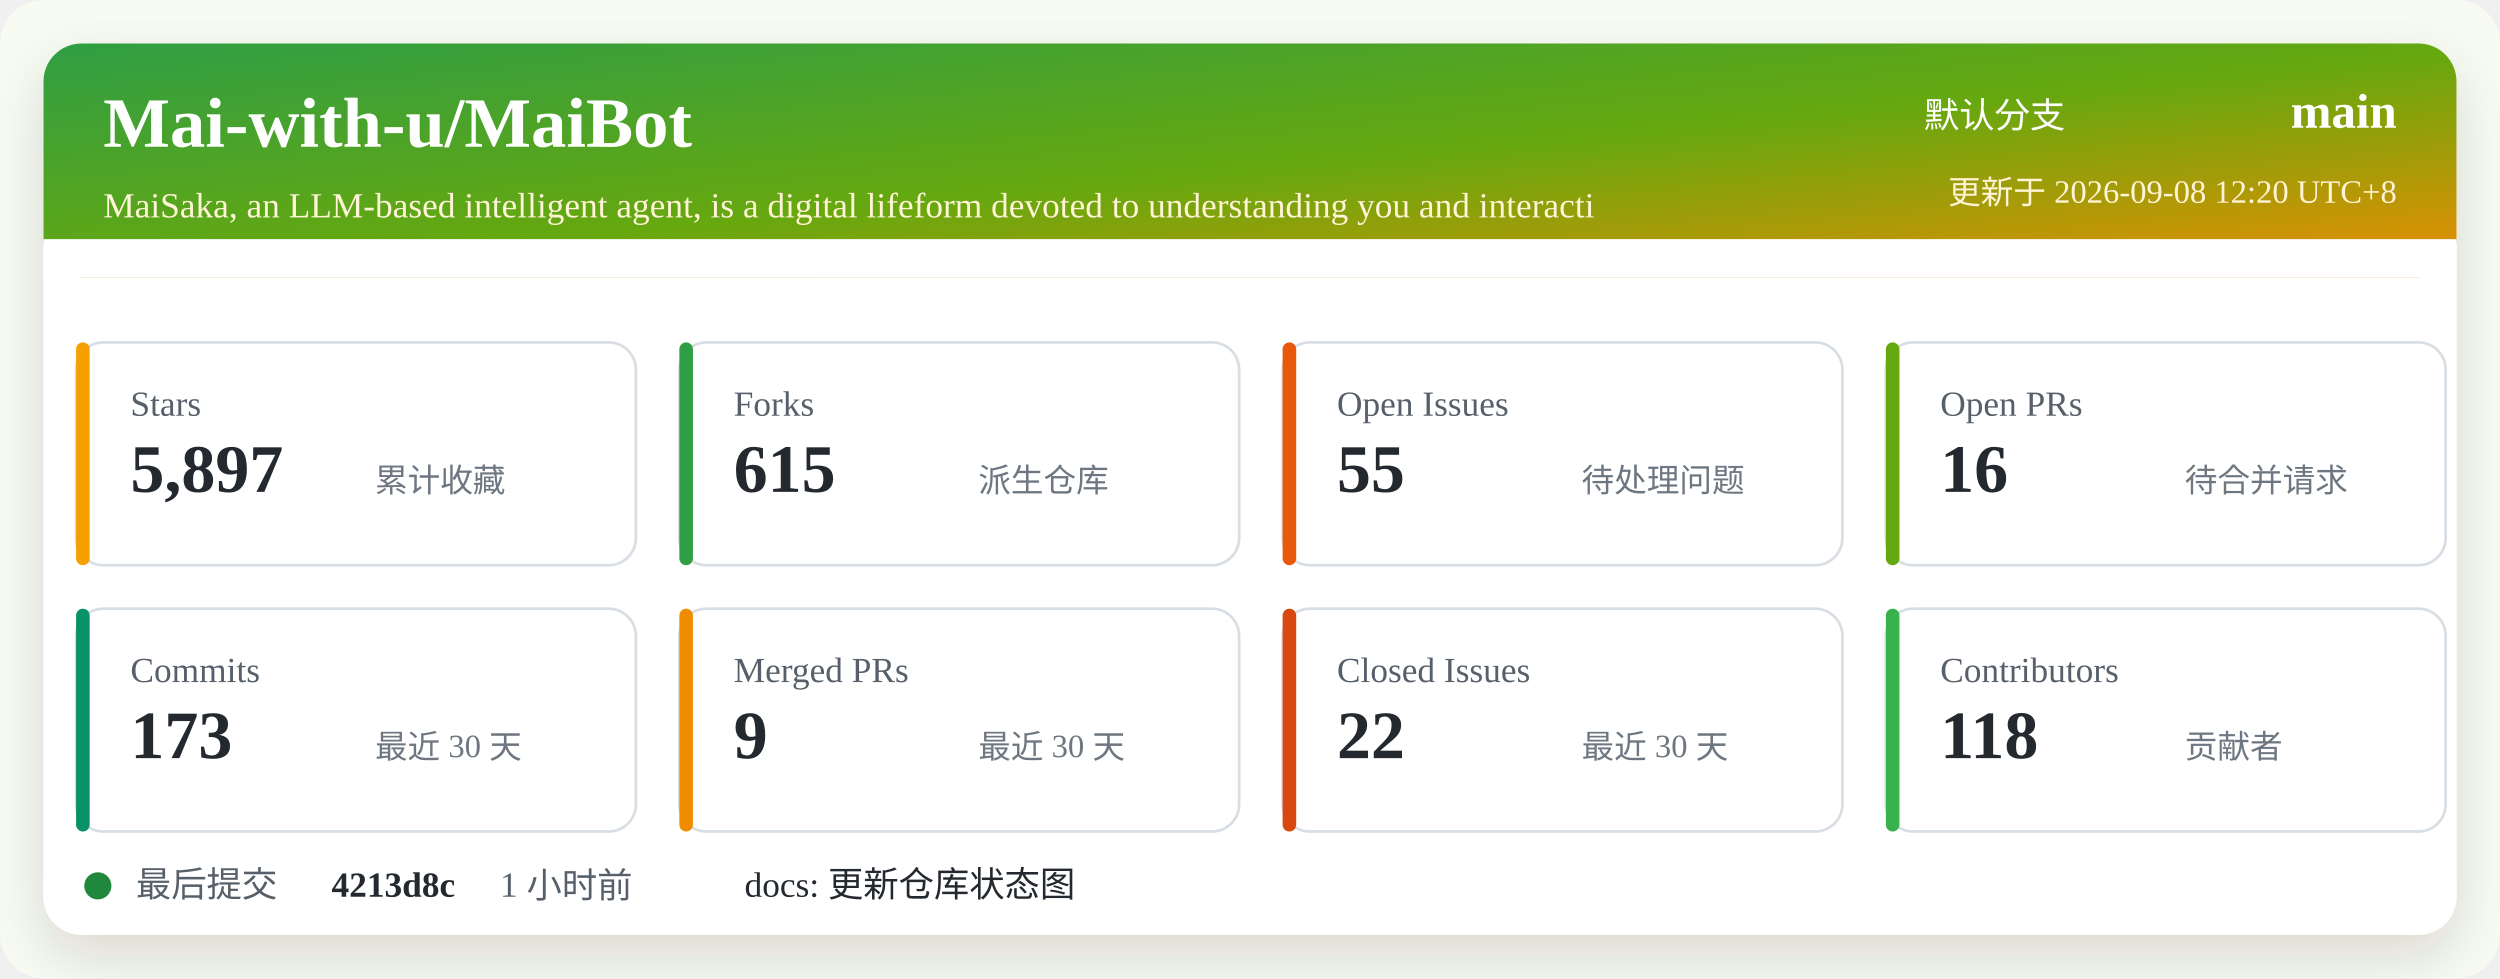
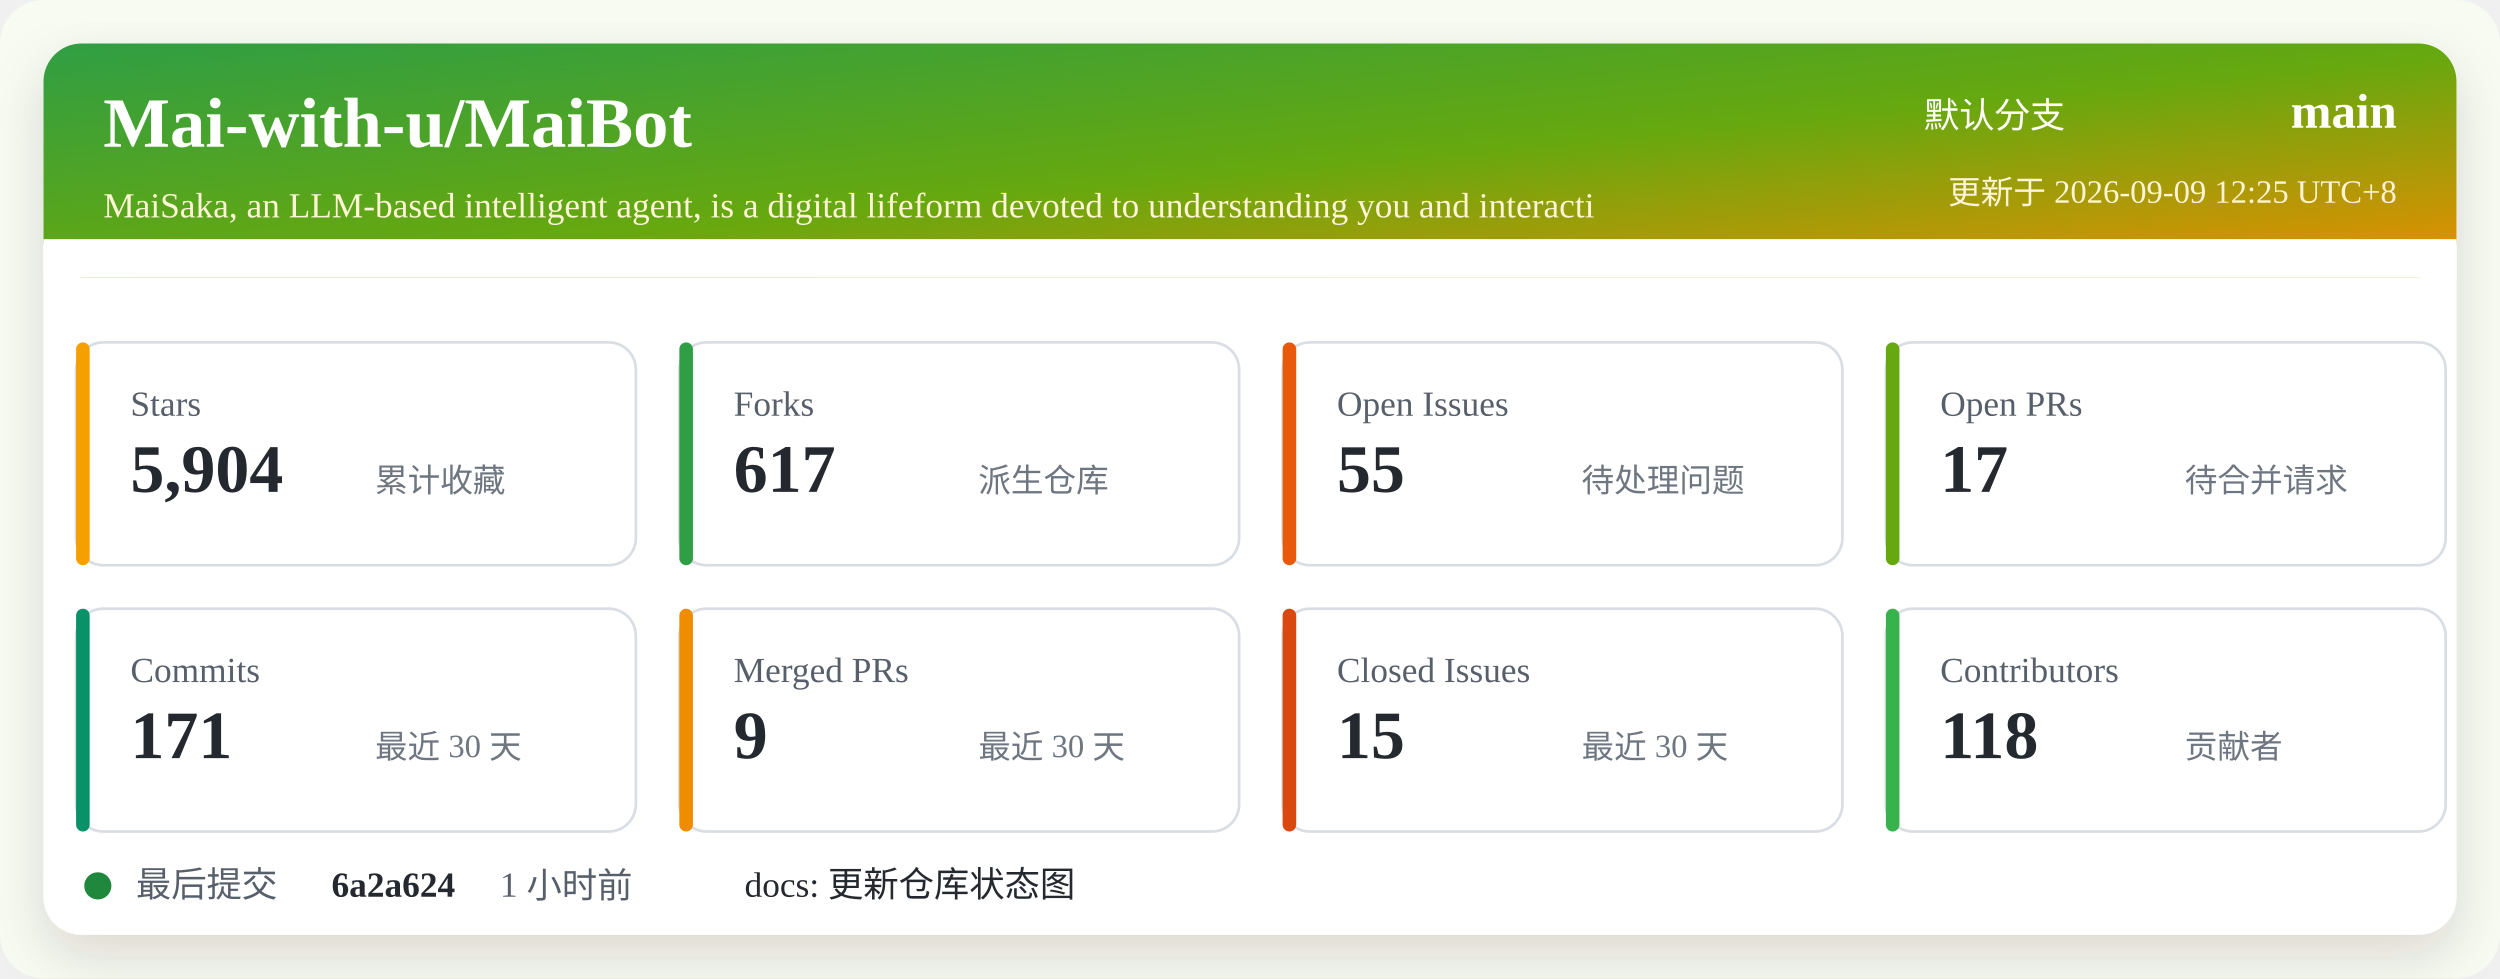
<svg xmlns="http://www.w3.org/2000/svg" width="920" height="360" viewBox="0 0 920 360" role="img" aria-labelledby="title desc">
  <defs>
    <linearGradient id="header" x1="0" x2="1" y1="0" y2="1">
      <stop offset="0%" stop-color="#2f9e44" />
      <stop offset="52%" stop-color="#66a80f" />
      <stop offset="100%" stop-color="#f08c00" />
    </linearGradient>
    <filter id="shadow" x="-5%" y="-5%" width="110%" height="110%">
      <feDropShadow dx="0" dy="8" stdDeviation="10" flood-color="#2b2318" flood-opacity="0.14" />
    </filter>
  </defs>
  <rect width="920" height="360" rx="16" fill="#f7fbf2" />
  <rect x="16" y="16" width="888" height="328" rx="14" fill="#ffffff" filter="url(#shadow)" />
  <rect x="16" y="16" width="888" height="86" rx="14" fill="url(#header)" />
  <path d="M16 88 H904 V102 H16 Z" fill="#ffffff" />
  <text x="38" y="54" fill="#ffffff" font-size="26" font-weight="700">Mai-with-u/MaiBot</text>
  <text x="38" y="80" fill="#fff4d6" font-size="13">MaiSaka, an LLM-based intelligent agent, is a digital lifeform devoted to understanding you and interacti</text>
  <text x="760" y="47" fill="#ffffff" font-size="13" text-anchor="end">默认分支</text>
  <text x="882" y="47" fill="#ffffff" font-size="18" font-weight="700" text-anchor="end">main</text>
-   <text x="882" y="75" fill="#fff4d6" font-size="12" text-anchor="end">更新于 2026-09-08 12:20 UTC+8</text>
+   <text x="882" y="75" fill="#fff4d6" font-size="12" text-anchor="end">更新于 2026-09-09 12:25 UTC+8</text>
  <g transform="translate(28 126)">
    <rect width="206" height="82" rx="10" fill="#ffffff" stroke="#d8dee4" />
    <rect x="0" y="0" width="5" height="82" rx="2.5" fill="#f59f00" />
    <text x="20" y="27" fill="#57606a" font-size="13">Stars</text>
-     <text x="20" y="55" fill="#24292f" font-size="25" font-weight="700">5,897</text>
+     <text x="20" y="55" fill="#24292f" font-size="25" font-weight="700">5,904</text>
    <text x="110" y="55" fill="#6e7781" font-size="12">累计收藏</text>
  </g>
  <g transform="translate(250 126)">
    <rect width="206" height="82" rx="10" fill="#ffffff" stroke="#d8dee4" />
    <rect x="0" y="0" width="5" height="82" rx="2.5" fill="#2f9e44" />
    <text x="20" y="27" fill="#57606a" font-size="13">Forks</text>
-     <text x="20" y="55" fill="#24292f" font-size="25" font-weight="700">615</text>
+     <text x="20" y="55" fill="#24292f" font-size="25" font-weight="700">617</text>
    <text x="110" y="55" fill="#6e7781" font-size="12">派生仓库</text>
  </g>
  <g transform="translate(472 126)">
    <rect width="206" height="82" rx="10" fill="#ffffff" stroke="#d8dee4" />
    <rect x="0" y="0" width="5" height="82" rx="2.5" fill="#e8590c" />
    <text x="20" y="27" fill="#57606a" font-size="13">Open Issues</text>
    <text x="20" y="55" fill="#24292f" font-size="25" font-weight="700">55</text>
    <text x="110" y="55" fill="#6e7781" font-size="12">待处理问题</text>
  </g>
  <g transform="translate(694 126)">
    <rect width="206" height="82" rx="10" fill="#ffffff" stroke="#d8dee4" />
    <rect x="0" y="0" width="5" height="82" rx="2.5" fill="#66a80f" />
    <text x="20" y="27" fill="#57606a" font-size="13">Open PRs</text>
-     <text x="20" y="55" fill="#24292f" font-size="25" font-weight="700">16</text>
+     <text x="20" y="55" fill="#24292f" font-size="25" font-weight="700">17</text>
    <text x="110" y="55" fill="#6e7781" font-size="12">待合并请求</text>
  </g>
  <g transform="translate(28 224)">
    <rect width="206" height="82" rx="10" fill="#ffffff" stroke="#d8dee4" />
    <rect x="0" y="0" width="5" height="82" rx="2.5" fill="#099268" />
    <text x="20" y="27" fill="#57606a" font-size="13">Commits</text>
-     <text x="20" y="55" fill="#24292f" font-size="25" font-weight="700">173</text>
+     <text x="20" y="55" fill="#24292f" font-size="25" font-weight="700">171</text>
    <text x="110" y="55" fill="#6e7781" font-size="12">最近 30 天</text>
  </g>
  <g transform="translate(250 224)">
    <rect width="206" height="82" rx="10" fill="#ffffff" stroke="#d8dee4" />
    <rect x="0" y="0" width="5" height="82" rx="2.5" fill="#f08c00" />
    <text x="20" y="27" fill="#57606a" font-size="13">Merged PRs</text>
    <text x="20" y="55" fill="#24292f" font-size="25" font-weight="700">9</text>
    <text x="110" y="55" fill="#6e7781" font-size="12">最近 30 天</text>
  </g>
  <g transform="translate(472 224)">
    <rect width="206" height="82" rx="10" fill="#ffffff" stroke="#d8dee4" />
    <rect x="0" y="0" width="5" height="82" rx="2.5" fill="#d9480f" />
    <text x="20" y="27" fill="#57606a" font-size="13">Closed Issues</text>
-     <text x="20" y="55" fill="#24292f" font-size="25" font-weight="700">22</text>
+     <text x="20" y="55" fill="#24292f" font-size="25" font-weight="700">15</text>
    <text x="110" y="55" fill="#6e7781" font-size="12">最近 30 天</text>
  </g>
  <g transform="translate(694 224)">
    <rect width="206" height="82" rx="10" fill="#ffffff" stroke="#d8dee4" />
    <rect x="0" y="0" width="5" height="82" rx="2.5" fill="#37b24d" />
    <text x="20" y="27" fill="#57606a" font-size="13">Contributors</text>
    <text x="20" y="55" fill="#24292f" font-size="25" font-weight="700">118</text>
    <text x="110" y="55" fill="#6e7781" font-size="12">贡献者</text>
  </g>
  <g transform="translate(28 318)">
    <circle cx="8" cy="8" r="5" fill="#1f883d" />
    <text x="22" y="12" fill="#57606a" font-size="13">最后提交</text>
-     <text x="94" y="12" fill="#24292f" font-size="13" font-weight="700">4213d8c</text>
+     <text x="94" y="12" fill="#24292f" font-size="13" font-weight="700">6a2a624</text>
    <text x="156" y="12" fill="#57606a" font-size="13">1 小时前</text>
    <text x="246" y="12" fill="#24292f" font-size="13">docs: 更新仓库状态图</text>
  </g>
</svg>
